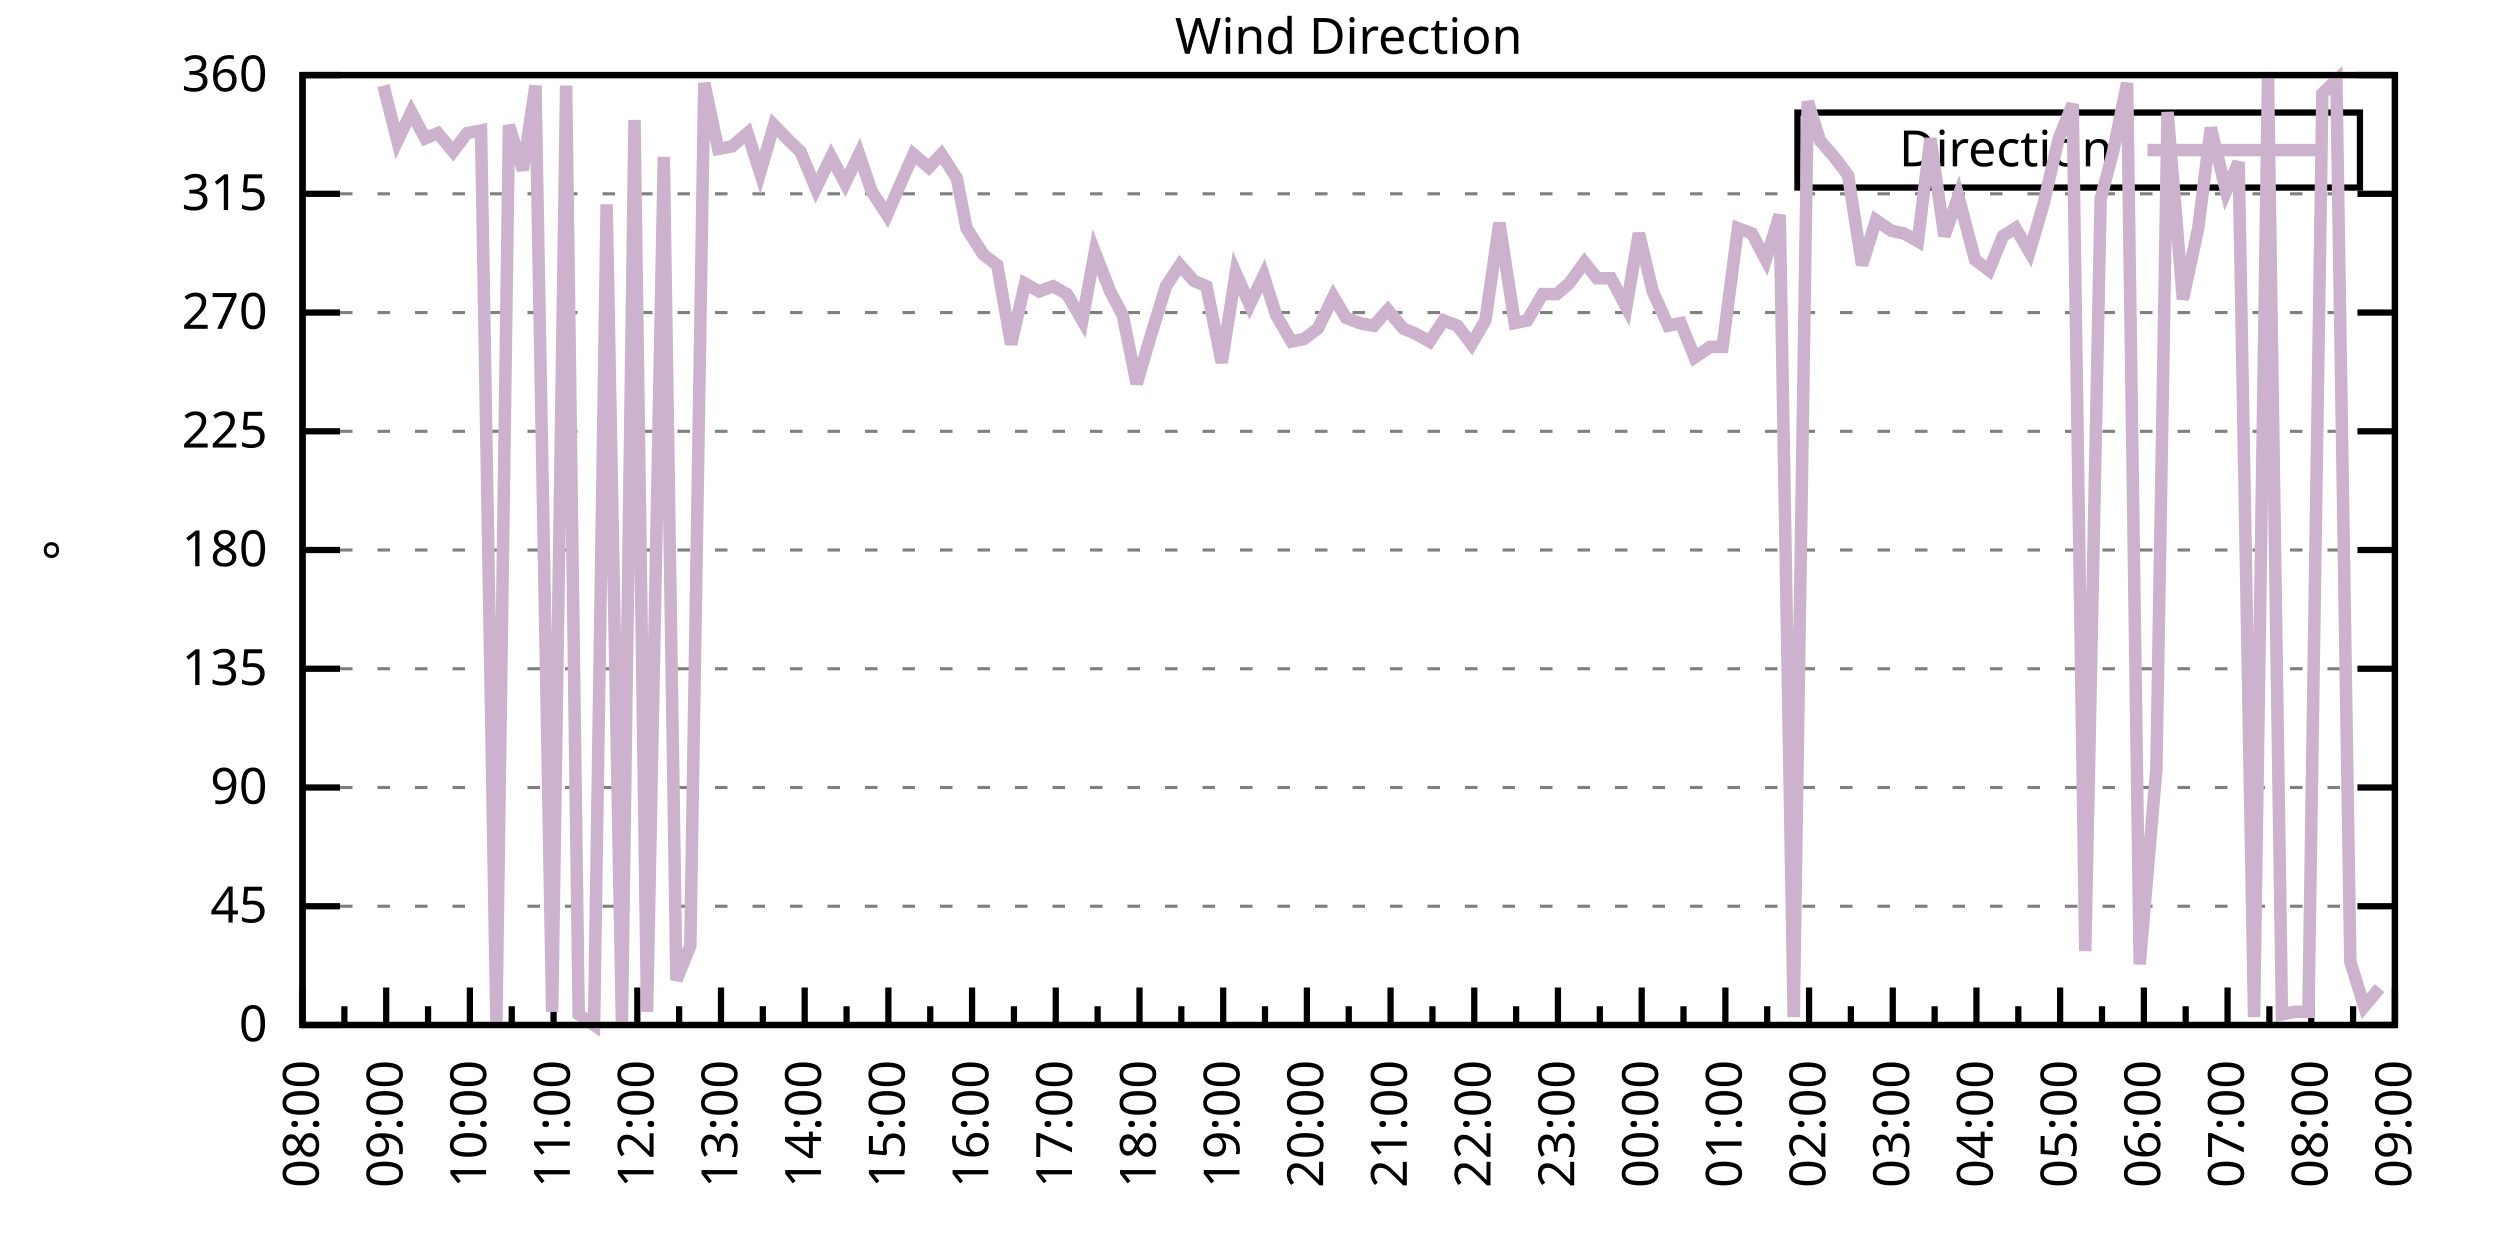
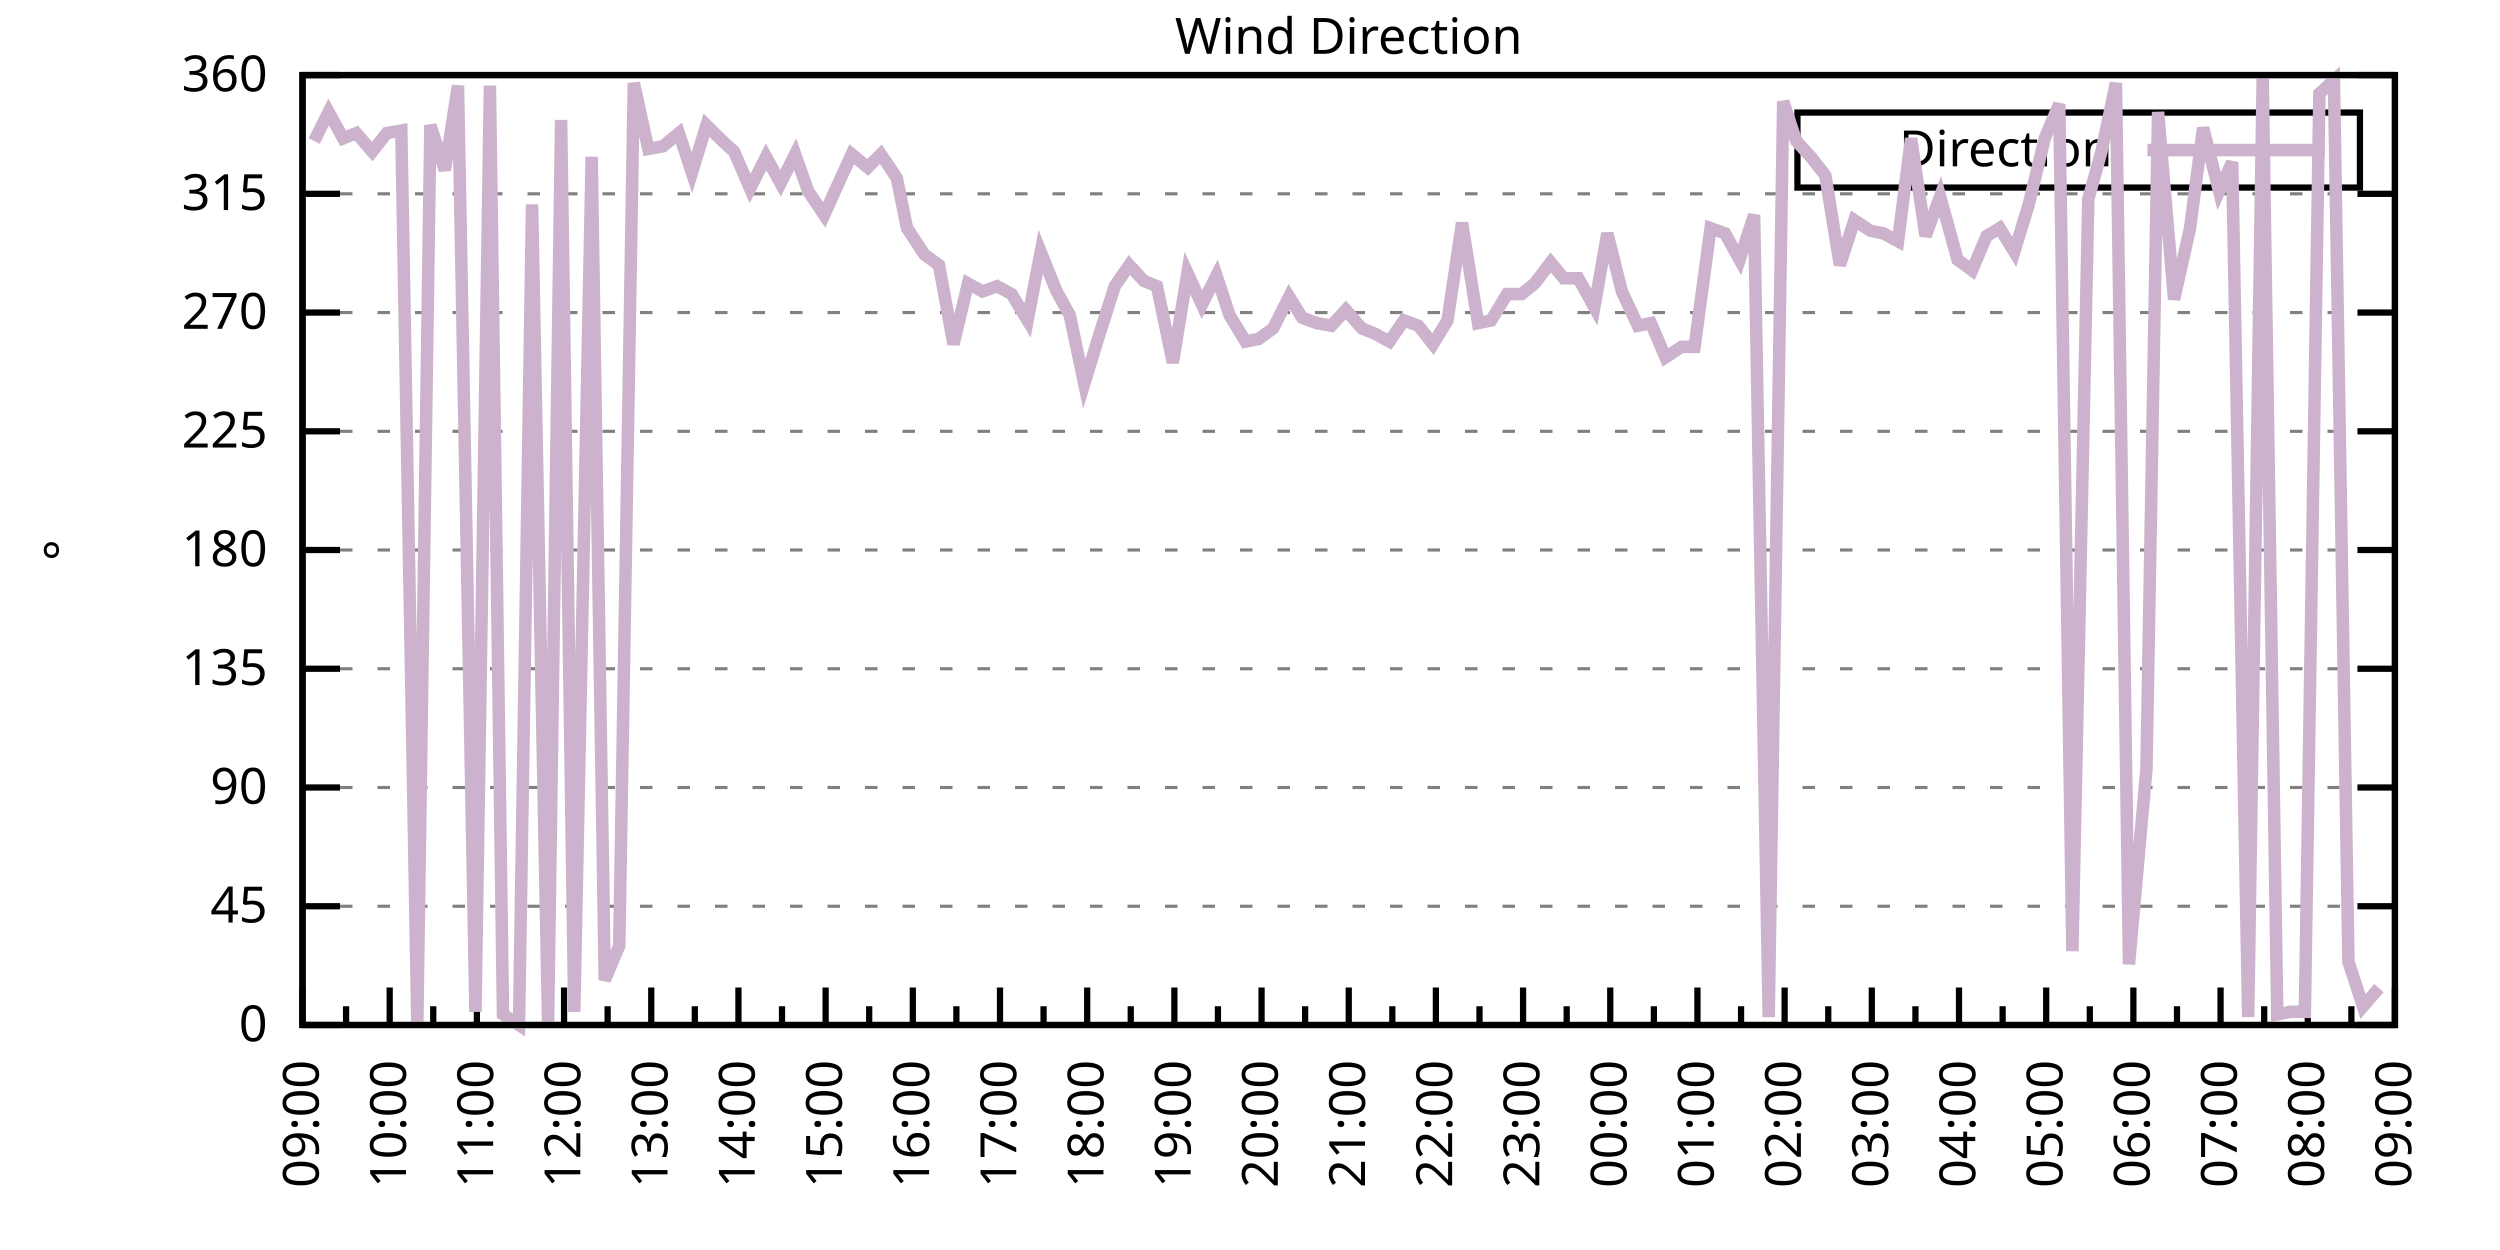
<svg xmlns="http://www.w3.org/2000/svg" xmlns:xlink="http://www.w3.org/1999/xlink" width="400" height="200" viewBox="0 0 400 200">
  <g id="gnuplot_canvas">
    <rect x="0" y="0" width="400" height="200" fill="none" />
    <defs>
      <circle id="gpDot" r="0.5" stroke-width="0.5" stroke="currentColor" />
      <path id="gpPt0" stroke-width="0.333" stroke="currentColor" d="M-1,0 h2 M0,-1 v2" />
      <path id="gpPt1" stroke-width="0.333" stroke="currentColor" d="M-1,-1 L1,1 M1,-1 L-1,1" />
      <path id="gpPt2" stroke-width="0.333" stroke="currentColor" d="M-1,0 L1,0 M0,-1 L0,1 M-1,-1 L1,1 M-1,1 L1,-1" />
      <rect id="gpPt3" stroke-width="0.333" stroke="currentColor" x="-1" y="-1" width="2" height="2" />
      <rect id="gpPt4" stroke-width="0.333" stroke="currentColor" fill="currentColor" x="-1" y="-1" width="2" height="2" />
      <circle id="gpPt5" stroke-width="0.333" stroke="currentColor" cx="0" cy="0" r="1" />
      <use xlink:href="#gpPt5" id="gpPt6" fill="currentColor" stroke="none" />
      <path id="gpPt7" stroke-width="0.333" stroke="currentColor" d="M0,-1.33 L-1.33,0.67 L1.33,0.67 z" />
      <use xlink:href="#gpPt7" id="gpPt8" fill="currentColor" stroke="none" />
      <use xlink:href="#gpPt7" id="gpPt9" stroke="currentColor" transform="rotate(180)" />
      <use xlink:href="#gpPt9" id="gpPt10" fill="currentColor" stroke="none" />
      <use xlink:href="#gpPt3" id="gpPt11" stroke="currentColor" transform="rotate(45)" />
      <use xlink:href="#gpPt11" id="gpPt12" fill="currentColor" stroke="none" />
      <path id="gpPt13" stroke-width="0.333" stroke="currentColor" d="M0,1.330 L1.265,0.411 L0.782,-1.067 L-0.782,-1.076 L-1.265,0.411 z" />
      <use xlink:href="#gpPt13" id="gpPt14" fill="currentColor" stroke="none" />
      <filter id="textbox" filterUnits="objectBoundingBox" x="0" y="0" height="1" width="1">
        <feFlood flood-color="white" flood-opacity="1" result="bgnd" />
        <feComposite in="SourceGraphic" in2="bgnd" operator="atop" />
      </filter>
      <filter id="greybox" filterUnits="objectBoundingBox" x="0" y="0" height="1" width="1">
        <feFlood flood-color="lightgrey" flood-opacity="1" result="grey" />
        <feComposite in="SourceGraphic" in2="grey" operator="atop" />
      </filter>
    </defs>
    <g fill="none" color="white" stroke="currentColor" stroke-width="1.00" stroke-linecap="butt" stroke-linejoin="miter">
</g>
    <g fill="none" color="black" stroke="currentColor" stroke-width="1.00" stroke-linecap="butt" stroke-linejoin="miter">
      <g stroke="none" shape-rendering="crispEdges">
        <polygon fill="rgb(255, 255, 255)" points="48.40,164.00 383.18,164.00 383.18,12.02 48.40,12.02 " />
      </g>
    </g>
    <g fill="none" color="black" stroke="currentColor" stroke-width="1.00" stroke-linecap="butt" stroke-linejoin="miter">
</g>
    <g fill="none" color="black" stroke="black" stroke-width="0.50" stroke-linecap="butt" stroke-linejoin="miter">
</g>
    <g fill="none" color="gray" stroke="currentColor" stroke-width="0.50" stroke-linecap="butt" stroke-linejoin="miter">
      <path stroke="gray" stroke-dasharray="2,4" class="gridline" d="M48.40,164.00 L383.19,164.00  " />
    </g>
    <g fill="none" color="gray" stroke="gray" stroke-width="1.00" stroke-linecap="butt" stroke-linejoin="miter">
</g>
    <g fill="none" color="black" stroke="currentColor" stroke-width="1.00" stroke-linecap="butt" stroke-linejoin="miter">
      <path stroke="black" d="M48.40,164.00 L54.40,164.00 M383.19,164.00 L377.19,164.00  " />
      <g transform="translate(42.80,166.60)" stroke="none" fill="black" font-family="Sans" font-size="8.00" text-anchor="end">
        <text>
          <tspan font-family="Sans"> 0</tspan>
        </text>
      </g>
    </g>
    <g fill="none" color="black" stroke="currentColor" stroke-width="1.00" stroke-linecap="butt" stroke-linejoin="miter">
</g>
    <g fill="none" color="black" stroke="black" stroke-width="0.50" stroke-linecap="butt" stroke-linejoin="miter">
</g>
    <g fill="none" color="gray" stroke="currentColor" stroke-width="0.50" stroke-linecap="butt" stroke-linejoin="miter">
      <path stroke="gray" stroke-dasharray="2,4" class="gridline" d="M48.40,145.00 L383.19,145.00  " />
    </g>
    <g fill="none" color="gray" stroke="gray" stroke-width="1.00" stroke-linecap="butt" stroke-linejoin="miter">
</g>
    <g fill="none" color="black" stroke="currentColor" stroke-width="1.00" stroke-linecap="butt" stroke-linejoin="miter">
      <path stroke="black" d="M48.40,145.00 L54.40,145.00 M383.19,145.00 L377.19,145.00  " />
      <g transform="translate(42.80,147.60)" stroke="none" fill="black" font-family="Sans" font-size="8.00" text-anchor="end">
        <text>
          <tspan font-family="Sans"> 45</tspan>
        </text>
      </g>
    </g>
    <g fill="none" color="black" stroke="currentColor" stroke-width="1.00" stroke-linecap="butt" stroke-linejoin="miter">
</g>
    <g fill="none" color="black" stroke="black" stroke-width="0.50" stroke-linecap="butt" stroke-linejoin="miter">
</g>
    <g fill="none" color="gray" stroke="currentColor" stroke-width="0.50" stroke-linecap="butt" stroke-linejoin="miter">
      <path stroke="gray" stroke-dasharray="2,4" class="gridline" d="M48.40,126.00 L383.19,126.00  " />
    </g>
    <g fill="none" color="gray" stroke="gray" stroke-width="1.00" stroke-linecap="butt" stroke-linejoin="miter">
</g>
    <g fill="none" color="black" stroke="currentColor" stroke-width="1.00" stroke-linecap="butt" stroke-linejoin="miter">
      <path stroke="black" d="M48.40,126.00 L54.40,126.00 M383.19,126.00 L377.19,126.00  " />
      <g transform="translate(42.80,128.60)" stroke="none" fill="black" font-family="Sans" font-size="8.00" text-anchor="end">
        <text>
          <tspan font-family="Sans"> 90</tspan>
        </text>
      </g>
    </g>
    <g fill="none" color="black" stroke="currentColor" stroke-width="1.00" stroke-linecap="butt" stroke-linejoin="miter">
</g>
    <g fill="none" color="black" stroke="black" stroke-width="0.50" stroke-linecap="butt" stroke-linejoin="miter">
</g>
    <g fill="none" color="gray" stroke="currentColor" stroke-width="0.50" stroke-linecap="butt" stroke-linejoin="miter">
      <path stroke="gray" stroke-dasharray="2,4" class="gridline" d="M48.40,107.00 L383.19,107.00  " />
    </g>
    <g fill="none" color="gray" stroke="gray" stroke-width="1.00" stroke-linecap="butt" stroke-linejoin="miter">
</g>
    <g fill="none" color="black" stroke="currentColor" stroke-width="1.00" stroke-linecap="butt" stroke-linejoin="miter">
      <path stroke="black" d="M48.40,107.00 L54.40,107.00 M383.19,107.00 L377.19,107.00  " />
      <g transform="translate(42.80,109.60)" stroke="none" fill="black" font-family="Sans" font-size="8.00" text-anchor="end">
        <text>
          <tspan font-family="Sans"> 135</tspan>
        </text>
      </g>
    </g>
    <g fill="none" color="black" stroke="currentColor" stroke-width="1.00" stroke-linecap="butt" stroke-linejoin="miter">
</g>
    <g fill="none" color="black" stroke="black" stroke-width="0.50" stroke-linecap="butt" stroke-linejoin="miter">
</g>
    <g fill="none" color="gray" stroke="currentColor" stroke-width="0.50" stroke-linecap="butt" stroke-linejoin="miter">
      <path stroke="gray" stroke-dasharray="2,4" class="gridline" d="M48.40,88.00 L383.19,88.00  " />
    </g>
    <g fill="none" color="gray" stroke="gray" stroke-width="1.00" stroke-linecap="butt" stroke-linejoin="miter">
</g>
    <g fill="none" color="black" stroke="currentColor" stroke-width="1.00" stroke-linecap="butt" stroke-linejoin="miter">
      <path stroke="black" d="M48.40,88.00 L54.40,88.00 M383.19,88.00 L377.19,88.00  " />
      <g transform="translate(42.80,90.60)" stroke="none" fill="black" font-family="Sans" font-size="8.00" text-anchor="end">
        <text>
          <tspan font-family="Sans"> 180</tspan>
        </text>
      </g>
    </g>
    <g fill="none" color="black" stroke="currentColor" stroke-width="1.00" stroke-linecap="butt" stroke-linejoin="miter">
</g>
    <g fill="none" color="black" stroke="black" stroke-width="0.50" stroke-linecap="butt" stroke-linejoin="miter">
</g>
    <g fill="none" color="gray" stroke="currentColor" stroke-width="0.50" stroke-linecap="butt" stroke-linejoin="miter">
      <path stroke="gray" stroke-dasharray="2,4" class="gridline" d="M48.40,69.01 L383.19,69.01  " />
    </g>
    <g fill="none" color="gray" stroke="gray" stroke-width="1.00" stroke-linecap="butt" stroke-linejoin="miter">
</g>
    <g fill="none" color="black" stroke="currentColor" stroke-width="1.00" stroke-linecap="butt" stroke-linejoin="miter">
      <path stroke="black" d="M48.40,69.01 L54.40,69.01 M383.19,69.01 L377.19,69.01  " />
      <g transform="translate(42.80,71.61)" stroke="none" fill="black" font-family="Sans" font-size="8.00" text-anchor="end">
        <text>
          <tspan font-family="Sans"> 225</tspan>
        </text>
      </g>
    </g>
    <g fill="none" color="black" stroke="currentColor" stroke-width="1.00" stroke-linecap="butt" stroke-linejoin="miter">
</g>
    <g fill="none" color="black" stroke="black" stroke-width="0.50" stroke-linecap="butt" stroke-linejoin="miter">
</g>
    <g fill="none" color="gray" stroke="currentColor" stroke-width="0.50" stroke-linecap="butt" stroke-linejoin="miter">
      <path stroke="gray" stroke-dasharray="2,4" class="gridline" d="M48.40,50.01 L383.19,50.01  " />
    </g>
    <g fill="none" color="gray" stroke="gray" stroke-width="1.00" stroke-linecap="butt" stroke-linejoin="miter">
</g>
    <g fill="none" color="black" stroke="currentColor" stroke-width="1.00" stroke-linecap="butt" stroke-linejoin="miter">
      <path stroke="black" d="M48.40,50.01 L54.40,50.01 M383.19,50.01 L377.19,50.01  " />
      <g transform="translate(42.80,52.61)" stroke="none" fill="black" font-family="Sans" font-size="8.00" text-anchor="end">
        <text>
          <tspan font-family="Sans"> 270</tspan>
        </text>
      </g>
    </g>
    <g fill="none" color="black" stroke="currentColor" stroke-width="1.00" stroke-linecap="butt" stroke-linejoin="miter">
</g>
    <g fill="none" color="black" stroke="black" stroke-width="0.50" stroke-linecap="butt" stroke-linejoin="miter">
</g>
    <g fill="none" color="gray" stroke="currentColor" stroke-width="0.50" stroke-linecap="butt" stroke-linejoin="miter">
      <path stroke="gray" stroke-dasharray="2,4" class="gridline" d="M48.40,31.01 L383.19,31.01  " />
    </g>
    <g fill="none" color="gray" stroke="gray" stroke-width="1.00" stroke-linecap="butt" stroke-linejoin="miter">
</g>
    <g fill="none" color="black" stroke="currentColor" stroke-width="1.00" stroke-linecap="butt" stroke-linejoin="miter">
      <path stroke="black" d="M48.40,31.01 L54.40,31.01 M383.19,31.01 L377.19,31.01  " />
      <g transform="translate(42.80,33.61)" stroke="none" fill="black" font-family="Sans" font-size="8.00" text-anchor="end">
        <text>
          <tspan font-family="Sans"> 315</tspan>
        </text>
      </g>
    </g>
    <g fill="none" color="black" stroke="currentColor" stroke-width="1.00" stroke-linecap="butt" stroke-linejoin="miter">
</g>
    <g fill="none" color="black" stroke="black" stroke-width="0.50" stroke-linecap="butt" stroke-linejoin="miter">
</g>
    <g fill="none" color="gray" stroke="currentColor" stroke-width="0.50" stroke-linecap="butt" stroke-linejoin="miter">
      <path stroke="gray" stroke-dasharray="2,4" class="gridline" d="M48.40,12.01 L383.19,12.01  " />
    </g>
    <g fill="none" color="gray" stroke="gray" stroke-width="1.00" stroke-linecap="butt" stroke-linejoin="miter">
</g>
    <g fill="none" color="black" stroke="currentColor" stroke-width="1.00" stroke-linecap="butt" stroke-linejoin="miter">
      <path stroke="black" d="M48.40,12.01 L54.40,12.01 M383.19,12.01 L377.19,12.01  " />
      <g transform="translate(42.80,14.61)" stroke="none" fill="black" font-family="Sans" font-size="8.00" text-anchor="end">
        <text>
          <tspan font-family="Sans"> 360</tspan>
        </text>
      </g>
    </g>
    <g fill="none" color="black" stroke="currentColor" stroke-width="1.00" stroke-linecap="butt" stroke-linejoin="miter">
      <path stroke="black" d="M48.40,164.00 L48.40,158.00  " />
      <g transform="translate(51.00,169.60) rotate(270)" stroke="none" fill="black" font-family="Sans" font-size="8.00" text-anchor="end">
        <text>
+           <tspan font-family="Sans">09:00</tspan>
+         </text>
+       </g>
+     </g>
+     <g fill="none" color="black" stroke="currentColor" stroke-width="1.00" stroke-linecap="butt" stroke-linejoin="miter">
+       <path stroke="black" d="M55.37,164.00 L55.37,161.00 M62.35,164.00 L62.35,158.00  " />
+       <g transform="translate(64.95,169.60) rotate(270)" stroke="none" fill="black" font-family="Sans" font-size="8.00" text-anchor="end">
+         <text>
+           <tspan font-family="Sans">10:00</tspan>
+         </text>
+       </g>
+     </g>
+     <g fill="none" color="black" stroke="currentColor" stroke-width="1.00" stroke-linecap="butt" stroke-linejoin="miter">
+       <path stroke="black" d="M69.32,164.00 L69.32,161.00 M76.30,164.00 L76.30,158.00  " />
+       <g transform="translate(78.90,169.60) rotate(270)" stroke="none" fill="black" font-family="Sans" font-size="8.00" text-anchor="end">
+         <text>
+           <tspan font-family="Sans">11:00</tspan>
+         </text>
+       </g>
+     </g>
+     <g fill="none" color="black" stroke="currentColor" stroke-width="1.00" stroke-linecap="butt" stroke-linejoin="miter">
+       <path stroke="black" d="M83.27,164.00 L83.27,161.00 M90.25,164.00 L90.25,158.00  " />
+       <g transform="translate(92.85,169.60) rotate(270)" stroke="none" fill="black" font-family="Sans" font-size="8.00" text-anchor="end">
+         <text>
+           <tspan font-family="Sans">12:00</tspan>
+         </text>
+       </g>
+     </g>
+     <g fill="none" color="black" stroke="currentColor" stroke-width="1.00" stroke-linecap="butt" stroke-linejoin="miter">
+       <path stroke="black" d="M97.22,164.00 L97.22,161.00 M104.20,164.00 L104.20,158.00  " />
+       <g transform="translate(106.80,169.60) rotate(270)" stroke="none" fill="black" font-family="Sans" font-size="8.00" text-anchor="end">
+         <text>
+           <tspan font-family="Sans">13:00</tspan>
+         </text>
+       </g>
+     </g>
+     <g fill="none" color="black" stroke="currentColor" stroke-width="1.00" stroke-linecap="butt" stroke-linejoin="miter">
+       <path stroke="black" d="M111.17,164.00 L111.17,161.00 M118.15,164.00 L118.15,158.00  " />
+       <g transform="translate(120.75,169.60) rotate(270)" stroke="none" fill="black" font-family="Sans" font-size="8.00" text-anchor="end">
+         <text>
+           <tspan font-family="Sans">14:00</tspan>
+         </text>
+       </g>
+     </g>
+     <g fill="none" color="black" stroke="currentColor" stroke-width="1.00" stroke-linecap="butt" stroke-linejoin="miter">
+       <path stroke="black" d="M125.12,164.00 L125.12,161.00 M132.10,164.00 L132.10,158.00  " />
+       <g transform="translate(134.70,169.60) rotate(270)" stroke="none" fill="black" font-family="Sans" font-size="8.00" text-anchor="end">
+         <text>
+           <tspan font-family="Sans">15:00</tspan>
+         </text>
+       </g>
+     </g>
+     <g fill="none" color="black" stroke="currentColor" stroke-width="1.00" stroke-linecap="butt" stroke-linejoin="miter">
+       <path stroke="black" d="M139.07,164.00 L139.07,161.00 M146.05,164.00 L146.05,158.00  " />
+       <g transform="translate(148.65,169.60) rotate(270)" stroke="none" fill="black" font-family="Sans" font-size="8.00" text-anchor="end">
+         <text>
+           <tspan font-family="Sans">16:00</tspan>
+         </text>
+       </g>
+     </g>
+     <g fill="none" color="black" stroke="currentColor" stroke-width="1.00" stroke-linecap="butt" stroke-linejoin="miter">
+       <path stroke="black" d="M153.02,164.00 L153.02,161.00 M160.00,164.00 L160.00,158.00  " />
+       <g transform="translate(162.60,169.60) rotate(270)" stroke="none" fill="black" font-family="Sans" font-size="8.00" text-anchor="end">
+         <text>
+           <tspan font-family="Sans">17:00</tspan>
+         </text>
+       </g>
+     </g>
+     <g fill="none" color="black" stroke="currentColor" stroke-width="1.00" stroke-linecap="butt" stroke-linejoin="miter">
+       <path stroke="black" d="M166.97,164.00 L166.97,161.00 M173.95,164.00 L173.95,158.00  " />
+       <g transform="translate(176.55,169.60) rotate(270)" stroke="none" fill="black" font-family="Sans" font-size="8.00" text-anchor="end">
+         <text>
+           <tspan font-family="Sans">18:00</tspan>
+         </text>
+       </g>
+     </g>
+     <g fill="none" color="black" stroke="currentColor" stroke-width="1.00" stroke-linecap="butt" stroke-linejoin="miter">
+       <path stroke="black" d="M180.92,164.00 L180.92,161.00 M187.90,164.00 L187.90,158.00  " />
+       <g transform="translate(190.50,169.60) rotate(270)" stroke="none" fill="black" font-family="Sans" font-size="8.00" text-anchor="end">
+         <text>
+           <tspan font-family="Sans">19:00</tspan>
+         </text>
+       </g>
+     </g>
+     <g fill="none" color="black" stroke="currentColor" stroke-width="1.00" stroke-linecap="butt" stroke-linejoin="miter">
+       <path stroke="black" d="M194.87,164.00 L194.87,161.00 M201.85,164.00 L201.85,158.00  " />
+       <g transform="translate(204.45,169.60) rotate(270)" stroke="none" fill="black" font-family="Sans" font-size="8.00" text-anchor="end">
+         <text>
+           <tspan font-family="Sans">20:00</tspan>
+         </text>
+       </g>
+     </g>
+     <g fill="none" color="black" stroke="currentColor" stroke-width="1.00" stroke-linecap="butt" stroke-linejoin="miter">
+       <path stroke="black" d="M208.82,164.00 L208.82,161.00 M215.80,164.00 L215.80,158.00  " />
+       <g transform="translate(218.40,169.60) rotate(270)" stroke="none" fill="black" font-family="Sans" font-size="8.00" text-anchor="end">
+         <text>
+           <tspan font-family="Sans">21:00</tspan>
+         </text>
+       </g>
+     </g>
+     <g fill="none" color="black" stroke="currentColor" stroke-width="1.00" stroke-linecap="butt" stroke-linejoin="miter">
+       <path stroke="black" d="M222.77,164.00 L222.77,161.00 M229.74,164.00 L229.74,158.00  " />
+       <g transform="translate(232.34,169.60) rotate(270)" stroke="none" fill="black" font-family="Sans" font-size="8.00" text-anchor="end">
+         <text>
+           <tspan font-family="Sans">22:00</tspan>
+         </text>
+       </g>
+     </g>
+     <g fill="none" color="black" stroke="currentColor" stroke-width="1.00" stroke-linecap="butt" stroke-linejoin="miter">
+       <path stroke="black" d="M236.72,164.00 L236.72,161.00 M243.69,164.00 L243.69,158.00  " />
+       <g transform="translate(246.29,169.60) rotate(270)" stroke="none" fill="black" font-family="Sans" font-size="8.00" text-anchor="end">
+         <text>
+           <tspan font-family="Sans">23:00</tspan>
+         </text>
+       </g>
+     </g>
+     <g fill="none" color="black" stroke="currentColor" stroke-width="1.00" stroke-linecap="butt" stroke-linejoin="miter">
+       <path stroke="black" d="M250.67,164.00 L250.67,161.00 M257.64,164.00 L257.64,158.00  " />
+       <g transform="translate(260.24,169.60) rotate(270)" stroke="none" fill="black" font-family="Sans" font-size="8.00" text-anchor="end">
+         <text>
+           <tspan font-family="Sans">00:00</tspan>
+         </text>
+       </g>
+     </g>
+     <g fill="none" color="black" stroke="currentColor" stroke-width="1.00" stroke-linecap="butt" stroke-linejoin="miter">
+       <path stroke="black" d="M264.62,164.00 L264.62,161.00 M271.59,164.00 L271.59,158.00  " />
+       <g transform="translate(274.19,169.60) rotate(270)" stroke="none" fill="black" font-family="Sans" font-size="8.00" text-anchor="end">
+         <text>
+           <tspan font-family="Sans">01:00</tspan>
+         </text>
+       </g>
+     </g>
+     <g fill="none" color="black" stroke="currentColor" stroke-width="1.00" stroke-linecap="butt" stroke-linejoin="miter">
+       <path stroke="black" d="M278.57,164.00 L278.57,161.00 M285.54,164.00 L285.54,158.00  " />
+       <g transform="translate(288.14,169.60) rotate(270)" stroke="none" fill="black" font-family="Sans" font-size="8.00" text-anchor="end">
+         <text>
+           <tspan font-family="Sans">02:00</tspan>
+         </text>
+       </g>
+     </g>
+     <g fill="none" color="black" stroke="currentColor" stroke-width="1.00" stroke-linecap="butt" stroke-linejoin="miter">
+       <path stroke="black" d="M292.52,164.00 L292.52,161.00 M299.49,164.00 L299.49,158.00  " />
+       <g transform="translate(302.09,169.60) rotate(270)" stroke="none" fill="black" font-family="Sans" font-size="8.00" text-anchor="end">
+         <text>
+           <tspan font-family="Sans">03:00</tspan>
+         </text>
+       </g>
+     </g>
+     <g fill="none" color="black" stroke="currentColor" stroke-width="1.00" stroke-linecap="butt" stroke-linejoin="miter">
+       <path stroke="black" d="M306.47,164.00 L306.47,161.00 M313.44,164.00 L313.44,158.00  " />
+       <g transform="translate(316.04,169.60) rotate(270)" stroke="none" fill="black" font-family="Sans" font-size="8.00" text-anchor="end">
+         <text>
+           <tspan font-family="Sans">04:00</tspan>
+         </text>
+       </g>
+     </g>
+     <g fill="none" color="black" stroke="currentColor" stroke-width="1.00" stroke-linecap="butt" stroke-linejoin="miter">
+       <path stroke="black" d="M320.42,164.00 L320.42,161.00 M327.39,164.00 L327.39,158.00  " />
+       <g transform="translate(329.99,169.60) rotate(270)" stroke="none" fill="black" font-family="Sans" font-size="8.00" text-anchor="end">
+         <text>
+           <tspan font-family="Sans">05:00</tspan>
+         </text>
+       </g>
+     </g>
+     <g fill="none" color="black" stroke="currentColor" stroke-width="1.00" stroke-linecap="butt" stroke-linejoin="miter">
+       <path stroke="black" d="M334.37,164.00 L334.37,161.00 M341.34,164.00 L341.34,158.00  " />
+       <g transform="translate(343.94,169.60) rotate(270)" stroke="none" fill="black" font-family="Sans" font-size="8.00" text-anchor="end">
+         <text>
+           <tspan font-family="Sans">06:00</tspan>
+         </text>
+       </g>
+     </g>
+     <g fill="none" color="black" stroke="currentColor" stroke-width="1.00" stroke-linecap="butt" stroke-linejoin="miter">
+       <path stroke="black" d="M348.32,164.00 L348.32,161.00 M355.29,164.00 L355.29,158.00  " />
+       <g transform="translate(357.89,169.60) rotate(270)" stroke="none" fill="black" font-family="Sans" font-size="8.00" text-anchor="end">
+         <text>
+           <tspan font-family="Sans">07:00</tspan>
+         </text>
+       </g>
+     </g>
+     <g fill="none" color="black" stroke="currentColor" stroke-width="1.00" stroke-linecap="butt" stroke-linejoin="miter">
+       <path stroke="black" d="M362.27,164.00 L362.27,161.00 M369.24,164.00 L369.24,158.00  " />
+       <g transform="translate(371.84,169.60) rotate(270)" stroke="none" fill="black" font-family="Sans" font-size="8.00" text-anchor="end">
+         <text>
          <tspan font-family="Sans">08:00</tspan>
        </text>
      </g>
    </g>
    <g fill="none" color="black" stroke="currentColor" stroke-width="1.00" stroke-linecap="butt" stroke-linejoin="miter">
-       <path stroke="black" d="M55.10,164.00 L55.10,161.00 M61.79,164.00 L61.79,158.00  " />
-       <g transform="translate(64.39,169.60) rotate(270)" stroke="none" fill="black" font-family="Sans" font-size="8.00" text-anchor="end">
-         <text>
-           <tspan font-family="Sans">09:00</tspan>
-         </text>
-       </g>
-     </g>
-     <g fill="none" color="black" stroke="currentColor" stroke-width="1.00" stroke-linecap="butt" stroke-linejoin="miter">
-       <path stroke="black" d="M68.49,164.00 L68.49,161.00 M75.18,164.00 L75.18,158.00  " />
-       <g transform="translate(77.78,169.60) rotate(270)" stroke="none" fill="black" font-family="Sans" font-size="8.00" text-anchor="end">
-         <text>
-           <tspan font-family="Sans">10:00</tspan>
-         </text>
-       </g>
-     </g>
-     <g fill="none" color="black" stroke="currentColor" stroke-width="1.00" stroke-linecap="butt" stroke-linejoin="miter">
-       <path stroke="black" d="M81.88,164.00 L81.88,161.00 M88.57,164.00 L88.57,158.00  " />
-       <g transform="translate(91.17,169.60) rotate(270)" stroke="none" fill="black" font-family="Sans" font-size="8.00" text-anchor="end">
-         <text>
-           <tspan font-family="Sans">11:00</tspan>
-         </text>
-       </g>
-     </g>
-     <g fill="none" color="black" stroke="currentColor" stroke-width="1.00" stroke-linecap="butt" stroke-linejoin="miter">
-       <path stroke="black" d="M95.27,164.00 L95.27,161.00 M101.97,164.00 L101.97,158.00  " />
-       <g transform="translate(104.57,169.60) rotate(270)" stroke="none" fill="black" font-family="Sans" font-size="8.00" text-anchor="end">
-         <text>
-           <tspan font-family="Sans">12:00</tspan>
-         </text>
-       </g>
-     </g>
-     <g fill="none" color="black" stroke="currentColor" stroke-width="1.00" stroke-linecap="butt" stroke-linejoin="miter">
-       <path stroke="black" d="M108.66,164.00 L108.66,161.00 M115.36,164.00 L115.36,158.00  " />
-       <g transform="translate(117.96,169.60) rotate(270)" stroke="none" fill="black" font-family="Sans" font-size="8.00" text-anchor="end">
-         <text>
-           <tspan font-family="Sans">13:00</tspan>
-         </text>
-       </g>
-     </g>
-     <g fill="none" color="black" stroke="currentColor" stroke-width="1.00" stroke-linecap="butt" stroke-linejoin="miter">
-       <path stroke="black" d="M122.05,164.00 L122.05,161.00 M128.75,164.00 L128.75,158.00  " />
-       <g transform="translate(131.35,169.60) rotate(270)" stroke="none" fill="black" font-family="Sans" font-size="8.00" text-anchor="end">
-         <text>
-           <tspan font-family="Sans">14:00</tspan>
-         </text>
-       </g>
-     </g>
-     <g fill="none" color="black" stroke="currentColor" stroke-width="1.00" stroke-linecap="butt" stroke-linejoin="miter">
-       <path stroke="black" d="M135.45,164.00 L135.45,161.00 M142.14,164.00 L142.14,158.00  " />
-       <g transform="translate(144.74,169.60) rotate(270)" stroke="none" fill="black" font-family="Sans" font-size="8.00" text-anchor="end">
-         <text>
-           <tspan font-family="Sans">15:00</tspan>
-         </text>
-       </g>
-     </g>
-     <g fill="none" color="black" stroke="currentColor" stroke-width="1.00" stroke-linecap="butt" stroke-linejoin="miter">
-       <path stroke="black" d="M148.84,164.00 L148.84,161.00 M155.53,164.00 L155.53,158.00  " />
-       <g transform="translate(158.13,169.60) rotate(270)" stroke="none" fill="black" font-family="Sans" font-size="8.00" text-anchor="end">
-         <text>
-           <tspan font-family="Sans">16:00</tspan>
-         </text>
-       </g>
-     </g>
-     <g fill="none" color="black" stroke="currentColor" stroke-width="1.00" stroke-linecap="butt" stroke-linejoin="miter">
-       <path stroke="black" d="M162.23,164.00 L162.23,161.00 M168.92,164.00 L168.92,158.00  " />
-       <g transform="translate(171.52,169.60) rotate(270)" stroke="none" fill="black" font-family="Sans" font-size="8.00" text-anchor="end">
-         <text>
-           <tspan font-family="Sans">17:00</tspan>
-         </text>
-       </g>
-     </g>
-     <g fill="none" color="black" stroke="currentColor" stroke-width="1.00" stroke-linecap="butt" stroke-linejoin="miter">
-       <path stroke="black" d="M175.62,164.00 L175.62,161.00 M182.32,164.00 L182.32,158.00  " />
-       <g transform="translate(184.92,169.60) rotate(270)" stroke="none" fill="black" font-family="Sans" font-size="8.00" text-anchor="end">
-         <text>
-           <tspan font-family="Sans">18:00</tspan>
-         </text>
-       </g>
-     </g>
-     <g fill="none" color="black" stroke="currentColor" stroke-width="1.00" stroke-linecap="butt" stroke-linejoin="miter">
-       <path stroke="black" d="M189.01,164.00 L189.01,161.00 M195.71,164.00 L195.71,158.00  " />
-       <g transform="translate(198.31,169.60) rotate(270)" stroke="none" fill="black" font-family="Sans" font-size="8.00" text-anchor="end">
-         <text>
-           <tspan font-family="Sans">19:00</tspan>
-         </text>
-       </g>
-     </g>
-     <g fill="none" color="black" stroke="currentColor" stroke-width="1.00" stroke-linecap="butt" stroke-linejoin="miter">
-       <path stroke="black" d="M202.40,164.00 L202.40,161.00 M209.10,164.00 L209.10,158.00  " />
-       <g transform="translate(211.70,169.60) rotate(270)" stroke="none" fill="black" font-family="Sans" font-size="8.00" text-anchor="end">
-         <text>
-           <tspan font-family="Sans">20:00</tspan>
-         </text>
-       </g>
-     </g>
-     <g fill="none" color="black" stroke="currentColor" stroke-width="1.00" stroke-linecap="butt" stroke-linejoin="miter">
-       <path stroke="black" d="M215.80,164.00 L215.80,161.00 M222.49,164.00 L222.49,158.00  " />
-       <g transform="translate(225.09,169.60) rotate(270)" stroke="none" fill="black" font-family="Sans" font-size="8.00" text-anchor="end">
-         <text>
-           <tspan font-family="Sans">21:00</tspan>
-         </text>
-       </g>
-     </g>
-     <g fill="none" color="black" stroke="currentColor" stroke-width="1.00" stroke-linecap="butt" stroke-linejoin="miter">
-       <path stroke="black" d="M229.19,164.00 L229.19,161.00 M235.88,164.00 L235.88,158.00  " />
-       <g transform="translate(238.48,169.60) rotate(270)" stroke="none" fill="black" font-family="Sans" font-size="8.00" text-anchor="end">
-         <text>
-           <tspan font-family="Sans">22:00</tspan>
-         </text>
-       </g>
-     </g>
-     <g fill="none" color="black" stroke="currentColor" stroke-width="1.00" stroke-linecap="butt" stroke-linejoin="miter">
-       <path stroke="black" d="M242.58,164.00 L242.58,161.00 M249.27,164.00 L249.27,158.00  " />
-       <g transform="translate(251.87,169.60) rotate(270)" stroke="none" fill="black" font-family="Sans" font-size="8.00" text-anchor="end">
-         <text>
-           <tspan font-family="Sans">23:00</tspan>
-         </text>
-       </g>
-     </g>
-     <g fill="none" color="black" stroke="currentColor" stroke-width="1.00" stroke-linecap="butt" stroke-linejoin="miter">
-       <path stroke="black" d="M255.97,164.00 L255.97,161.00 M262.67,164.00 L262.67,158.00  " />
-       <g transform="translate(265.27,169.60) rotate(270)" stroke="none" fill="black" font-family="Sans" font-size="8.00" text-anchor="end">
-         <text>
-           <tspan font-family="Sans">00:00</tspan>
-         </text>
-       </g>
-     </g>
-     <g fill="none" color="black" stroke="currentColor" stroke-width="1.00" stroke-linecap="butt" stroke-linejoin="miter">
-       <path stroke="black" d="M269.36,164.00 L269.36,161.00 M276.06,164.00 L276.06,158.00  " />
-       <g transform="translate(278.66,169.60) rotate(270)" stroke="none" fill="black" font-family="Sans" font-size="8.00" text-anchor="end">
-         <text>
-           <tspan font-family="Sans">01:00</tspan>
-         </text>
-       </g>
-     </g>
-     <g fill="none" color="black" stroke="currentColor" stroke-width="1.00" stroke-linecap="butt" stroke-linejoin="miter">
-       <path stroke="black" d="M282.75,164.00 L282.75,161.00 M289.45,164.00 L289.45,158.00  " />
-       <g transform="translate(292.05,169.60) rotate(270)" stroke="none" fill="black" font-family="Sans" font-size="8.00" text-anchor="end">
-         <text>
-           <tspan font-family="Sans">02:00</tspan>
-         </text>
-       </g>
-     </g>
-     <g fill="none" color="black" stroke="currentColor" stroke-width="1.00" stroke-linecap="butt" stroke-linejoin="miter">
-       <path stroke="black" d="M296.14,164.00 L296.14,161.00 M302.84,164.00 L302.84,158.00  " />
-       <g transform="translate(305.44,169.60) rotate(270)" stroke="none" fill="black" font-family="Sans" font-size="8.00" text-anchor="end">
-         <text>
-           <tspan font-family="Sans">03:00</tspan>
-         </text>
-       </g>
-     </g>
-     <g fill="none" color="black" stroke="currentColor" stroke-width="1.00" stroke-linecap="butt" stroke-linejoin="miter">
-       <path stroke="black" d="M309.54,164.00 L309.54,161.00 M316.23,164.00 L316.23,158.00  " />
-       <g transform="translate(318.83,169.60) rotate(270)" stroke="none" fill="black" font-family="Sans" font-size="8.00" text-anchor="end">
-         <text>
-           <tspan font-family="Sans">04:00</tspan>
-         </text>
-       </g>
-     </g>
-     <g fill="none" color="black" stroke="currentColor" stroke-width="1.00" stroke-linecap="butt" stroke-linejoin="miter">
-       <path stroke="black" d="M322.93,164.00 L322.93,161.00 M329.62,164.00 L329.62,158.00  " />
-       <g transform="translate(332.22,169.60) rotate(270)" stroke="none" fill="black" font-family="Sans" font-size="8.00" text-anchor="end">
-         <text>
-           <tspan font-family="Sans">05:00</tspan>
-         </text>
-       </g>
-     </g>
-     <g fill="none" color="black" stroke="currentColor" stroke-width="1.00" stroke-linecap="butt" stroke-linejoin="miter">
-       <path stroke="black" d="M336.32,164.00 L336.32,161.00 M343.02,164.00 L343.02,158.00  " />
-       <g transform="translate(345.62,169.60) rotate(270)" stroke="none" fill="black" font-family="Sans" font-size="8.00" text-anchor="end">
-         <text>
-           <tspan font-family="Sans">06:00</tspan>
-         </text>
-       </g>
-     </g>
-     <g fill="none" color="black" stroke="currentColor" stroke-width="1.00" stroke-linecap="butt" stroke-linejoin="miter">
-       <path stroke="black" d="M349.71,164.00 L349.71,161.00 M356.41,164.00 L356.41,158.00  " />
-       <g transform="translate(359.01,169.60) rotate(270)" stroke="none" fill="black" font-family="Sans" font-size="8.00" text-anchor="end">
-         <text>
-           <tspan font-family="Sans">07:00</tspan>
-         </text>
-       </g>
-     </g>
-     <g fill="none" color="black" stroke="currentColor" stroke-width="1.00" stroke-linecap="butt" stroke-linejoin="miter">
-       <path stroke="black" d="M363.10,164.00 L363.10,161.00 M369.80,164.00 L369.80,158.00  " />
-       <g transform="translate(372.40,169.60) rotate(270)" stroke="none" fill="black" font-family="Sans" font-size="8.00" text-anchor="end">
-         <text>
-           <tspan font-family="Sans">08:00</tspan>
-         </text>
-       </g>
-     </g>
-     <g fill="none" color="black" stroke="currentColor" stroke-width="1.00" stroke-linecap="butt" stroke-linejoin="miter">
-       <path stroke="black" d="M376.49,164.00 L376.49,161.00 M383.19,164.00 L383.19,158.00  " />
+       <path stroke="black" d="M376.22,164.00 L376.22,161.00 M383.19,164.00 L383.19,158.00  " />
      <g transform="translate(385.79,169.60) rotate(270)" stroke="none" fill="black" font-family="Sans" font-size="8.00" text-anchor="end">
        <text>
          <tspan font-family="Sans">09:00</tspan>
        </text>
      </g>
    </g>
    <g fill="none" color="black" stroke="currentColor" stroke-width="1.00" stroke-linecap="butt" stroke-linejoin="miter">
</g>
    <g fill="none" color="black" stroke="currentColor" stroke-width="1.00" stroke-linecap="butt" stroke-linejoin="miter">
      <path stroke="black" d="M48.40,12.01 L48.40,164.00 L383.19,164.00 L383.19,12.01 L48.40,12.01 Z  " />
    </g>
    <g fill="none" color="black" stroke="currentColor" stroke-width="1.00" stroke-linecap="butt" stroke-linejoin="miter">
      <g transform="translate(12.80,88.01) rotate(270)" stroke="none" fill="black" font-family="Sans" font-size="8.00" text-anchor="middle">
        <text>
          <tspan font-family="Sans">°</tspan>
        </text>
      </g>
    </g>
    <g fill="none" color="black" stroke="currentColor" stroke-width="1.00" stroke-linecap="butt" stroke-linejoin="miter">
</g>
    <g fill="none" color="black" stroke="currentColor" stroke-width="1.00" stroke-linecap="butt" stroke-linejoin="miter">
      <path stroke="black" d="M287.59,30.01 L287.59,18.01 L377.59,18.01 L377.59,30.01 L287.59,30.01 Z  " />
    </g>
    <g id="Wind_direction_plot_1">
      <g fill="none" color="white" stroke="black" stroke-width="2.00" stroke-linecap="butt" stroke-linejoin="miter">
</g>
      <g fill="none" color="black" stroke="currentColor" stroke-width="2.00" stroke-linecap="butt" stroke-linejoin="miter">
        <g transform="translate(337.99,26.61)" stroke="none" fill="black" font-family="Sans" font-size="8.00" text-anchor="end">
          <text>
            <tspan font-family="Sans">Direction</tspan>
          </text>
        </g>
      </g>
      <g fill="none" color="black" stroke="currentColor" stroke-width="2.00" stroke-linecap="butt" stroke-linejoin="miter">
-         <path stroke="rgb(204, 178, 204)" d="M343.59,24.01 L371.99,24.01 M61.35,13.70 L63.58,22.56 L65.81,17.92 L68.04,22.14 L70.05,21.30 L72.50,24.25   L74.74,21.30 L76.97,20.88 L79.42,163.58 L81.43,20.03 L83.66,27.21 L85.67,13.70 L88.35,161.89 L90.58,13.70   L92.59,162.31 L95.05,164.00 L97.06,32.70 L99.51,163.58 L101.52,19.19 L103.53,161.89 L106.21,25.10 L108.22,156.82   L110.45,151.33 L112.68,13.28 L114.91,23.83 L117.14,23.41 L119.60,21.30 L121.61,27.63 L123.84,20.03 L126.29,22.56   L128.08,24.25 L130.54,30.16 L132.99,25.10 L135.22,29.32 L137.45,24.68 L139.46,30.59 L141.92,34.39 L143.93,29.74   L146.16,24.68 L148.61,26.79 L150.62,24.68 L153.08,28.48 L154.64,36.50 L157.32,40.72 L159.55,42.41 L161.78,55.07   L164.01,45.36 L166.25,46.63 L168.48,45.79 L170.71,47.05 L173.17,51.27 L175.17,40.30 L177.63,46.63 L179.64,50.43   L181.87,61.41 L184.10,53.81 L186.56,45.79 L188.79,42.41 L191.02,44.94 L193.03,45.79 L195.48,58.03 L197.72,43.67   L199.95,48.74 L202.18,44.10 L204.19,50.43 L206.64,54.65 L208.65,54.23 L210.88,52.54 L213.34,47.47 L215.35,50.85   L217.58,51.70 L219.81,52.12 L222.04,49.59 L224.50,52.54 L226.51,53.39 L228.74,54.65 L230.97,51.27 L233.20,52.12   L235.44,55.07 L237.67,51.27 L239.90,35.65 L242.36,51.70 L244.36,51.27 L246.82,47.05 L249.05,47.05 L251.06,45.36   L253.51,41.99 L255.52,44.52 L257.76,44.52 L260.21,49.16 L262.22,37.34 L264.45,46.63 L266.91,52.12 L268.92,51.70   L271.15,57.18 L273.60,55.50 L275.61,55.50 L278.07,36.50 L280.30,37.34 L282.53,41.56 L284.76,34.39 L286.99,162.73   L289.23,16.23 L291.23,22.56 L293.47,25.10 L295.70,28.05 L297.93,42.41 L300.16,35.23 L302.62,36.92 L304.63,37.34   L306.86,38.61 L308.87,22.14 L311.10,37.76 L313.33,31.43 L316.01,41.56 L318.24,43.25 L320.47,37.76 L322.48,36.50   L324.71,40.30 L326.95,32.70 L329.40,22.14 L331.63,16.65 L333.64,152.18 L336.10,31.85 L338.10,24.25 L340.34,13.28   L342.35,154.29 L345.02,123.05 L346.81,17.92 L349.26,47.90 L351.72,36.50 L353.73,20.45 L356.18,30.59 L358.19,25.94   L360.65,162.73 L362.88,12.43 L365.11,162.31 L367.12,161.89 L369.35,161.89 L371.58,14.97 L373.82,12.85 L376.05,153.87   L378.28,161.04 L380.73,158.09  " />
+         <path stroke="rgb(204, 178, 204)" d="M343.59,24.01 L371.99,24.01 M50.26,22.56 L52.58,17.92 L54.91,22.14 L57.00,21.30 L59.56,24.25 L61.88,21.30   L64.21,20.88 L66.77,163.58 L68.86,20.03 L71.18,27.21 L73.28,13.70 L76.07,161.89 L78.39,13.70 L80.48,162.31   L83.04,164.00 L85.13,32.70 L87.69,163.58 L89.78,19.19 L91.88,161.89 L94.67,25.10 L96.76,156.82 L99.08,151.33   L101.41,13.28 L103.73,23.83 L106.06,23.41 L108.62,21.30 L110.71,27.63 L113.03,20.03 L115.59,22.56 L117.45,24.25   L120.01,30.16 L122.57,25.10 L124.89,29.32 L127.22,24.68 L129.31,30.59 L131.87,34.39 L133.96,29.74 L136.28,24.68   L138.84,26.79 L140.93,24.68 L143.49,28.48 L145.12,36.50 L147.91,40.72 L150.23,42.41 L152.56,55.07 L154.88,45.36   L157.21,46.63 L159.53,45.79 L161.86,47.05 L164.41,51.27 L166.51,40.30 L169.06,46.63 L171.16,50.43 L173.48,61.41   L175.81,53.81 L178.36,45.79 L180.69,42.41 L183.01,44.94 L185.11,45.79 L187.66,58.03 L189.99,43.67 L192.31,48.74   L194.64,44.10 L196.73,50.43 L199.29,54.65 L201.38,54.23 L203.71,52.54 L206.26,47.47 L208.36,50.85 L210.68,51.70   L213.01,52.12 L215.33,49.59 L217.89,52.54 L219.98,53.39 L222.30,54.65 L224.63,51.27 L226.95,52.12 L229.28,55.07   L231.60,51.27 L233.93,35.65 L236.49,51.70 L238.58,51.27 L241.14,47.05 L243.46,47.05 L245.55,45.36 L248.11,41.99   L250.20,44.52 L252.53,44.52 L255.09,49.16 L257.18,37.34 L259.50,46.63 L262.06,52.12 L264.15,51.70 L266.48,57.18   L269.04,55.50 L271.13,55.50 L273.69,36.50 L276.01,37.34 L278.34,41.56 L280.66,34.39 L282.99,162.73 L285.31,16.23   L287.40,22.56 L289.73,25.10 L292.05,28.05 L294.38,42.41 L296.70,35.23 L299.26,36.92 L301.35,37.34 L303.68,38.61   L305.77,22.14 L308.09,37.76 L310.42,31.43 L313.21,41.56 L315.53,43.25 L317.86,37.76 L319.95,36.50 L322.28,40.30   L324.60,32.70 L327.16,22.14 L329.48,16.65 L331.58,152.18 L334.13,31.85 L336.23,24.25 L338.55,13.28 L340.64,154.29   L343.43,123.05 L345.29,17.92 L347.85,47.90 L350.41,36.50 L352.50,20.45 L355.06,30.59 L357.15,25.94 L359.71,162.73   L362.03,12.43 L364.36,162.31 L366.45,161.89 L368.78,161.89 L371.10,14.97 L373.43,12.85 L375.75,153.87 L378.08,161.04   L380.63,158.09  " />
      </g>
    </g>
    <g fill="none" color="black" stroke="currentColor" stroke-width="2.00" stroke-linecap="butt" stroke-linejoin="miter">
</g>
    <g fill="none" color="black" stroke="black" stroke-width="1.00" stroke-linecap="butt" stroke-linejoin="miter">
</g>
    <g fill="none" color="black" stroke="currentColor" stroke-width="1.00" stroke-linecap="butt" stroke-linejoin="miter">
      <path stroke="black" d="M48.40,12.01 L48.40,164.00 L383.19,164.00 L383.19,12.01 L48.40,12.01 Z  " />
    </g>
    <g fill="none" color="black" stroke="currentColor" stroke-width="1.00" stroke-linecap="butt" stroke-linejoin="miter">
      <g transform="translate(215.79,8.61)" stroke="none" fill="black" font-family="Sans" font-size="8.00" text-anchor="middle">
        <text>
          <tspan font-family="Sans">Wind Direction</tspan>
        </text>
      </g>
    </g>
    <g fill="none" color="black" stroke="currentColor" stroke-width="1.00" stroke-linecap="butt" stroke-linejoin="miter">
</g>
  </g>
</svg>
